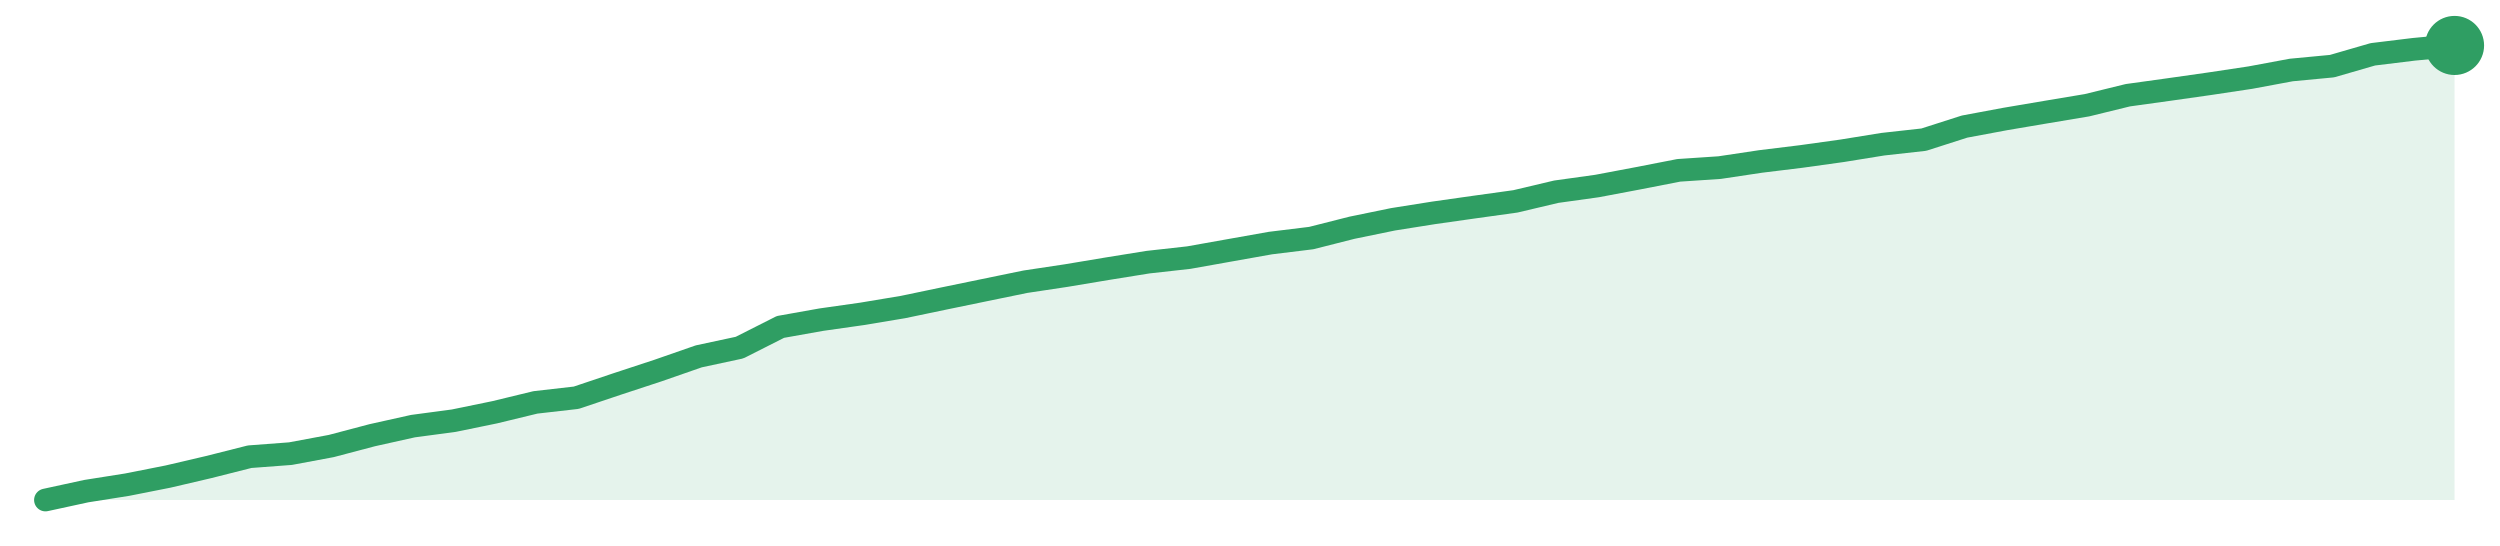
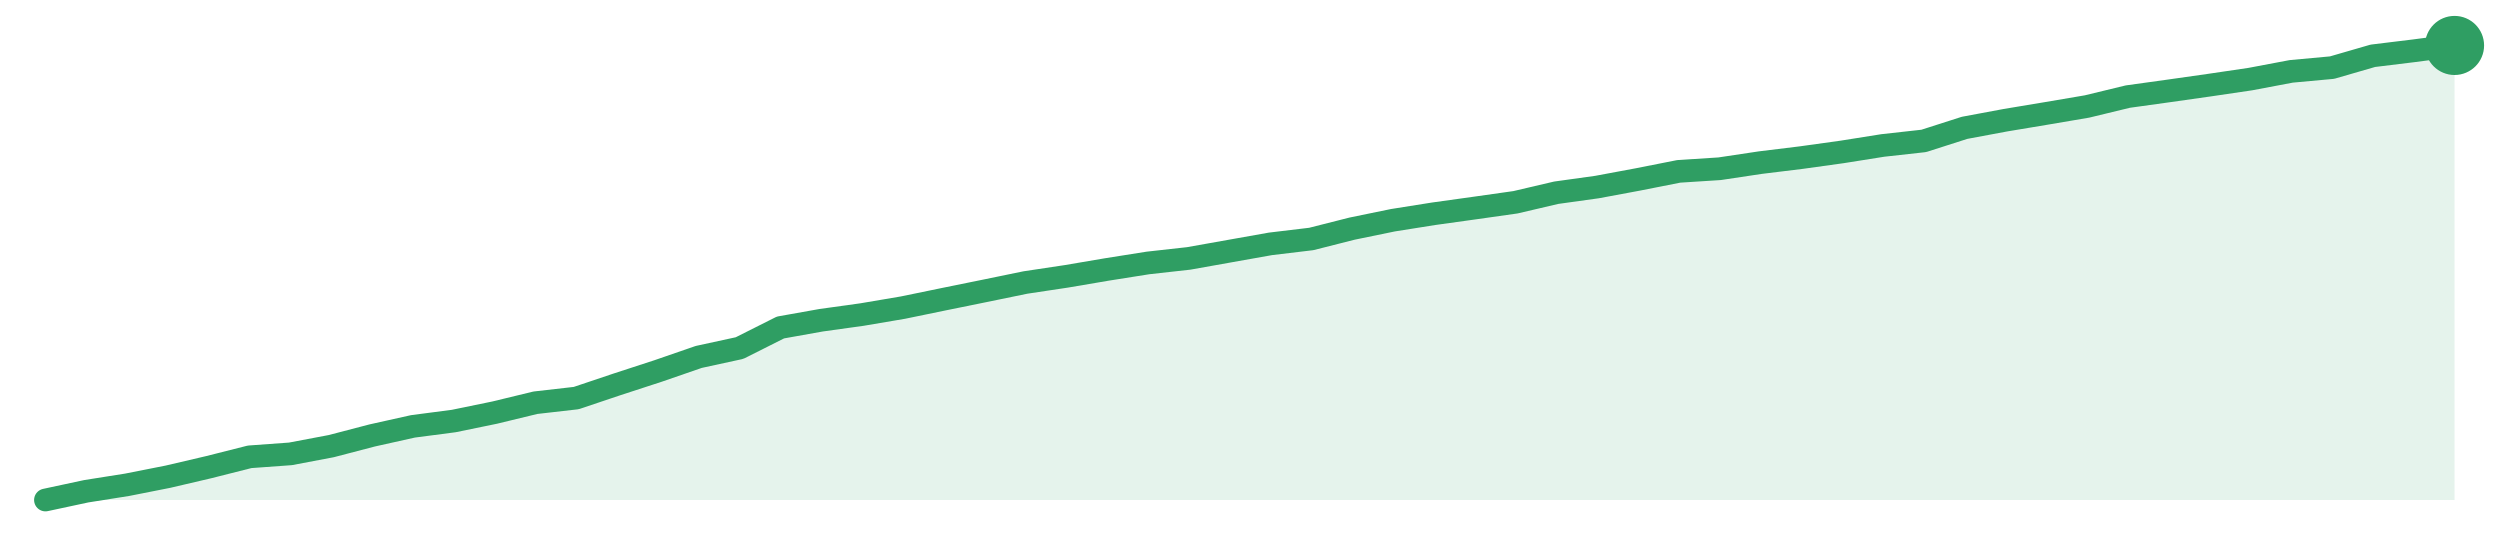
<svg xmlns="http://www.w3.org/2000/svg" width="220" height="48" viewBox="0 0 220 48" role="img" aria-label="trend">
-   <path d="M4.0,44.0 L4.0,44.0 L7.59,43.22 L11.19,42.65 L14.78,41.94 L18.37,41.1 L21.97,40.19 L25.56,39.92 L29.15,39.25 L32.75,38.3 L36.34,37.5 L39.93,37.02 L43.53,36.28 L47.12,35.41 L50.71,35.0 L54.31,33.79 L57.9,32.61 L61.49,31.36 L65.08,30.59 L68.68,28.77 L72.27,28.13 L75.86,27.62 L79.46,27.02 L83.05,26.27 L86.64,25.53 L90.24,24.79 L93.83,24.25 L97.42,23.65 L101.02,23.07 L104.61,22.67 L108.2,22.03 L111.8,21.39 L115.39,20.95 L118.98,20.04 L122.58,19.3 L126.17,18.73 L129.76,18.22 L133.36,17.72 L136.95,16.87 L140.54,16.37 L144.14,15.69 L147.73,14.99 L151.32,14.75 L154.92,14.21 L158.51,13.77 L162.1,13.27 L165.69,12.69 L169.29,12.29 L172.88,11.14 L176.47,10.47 L180.07,9.86 L183.66,9.26 L187.25,8.38 L190.85,7.88 L194.44,7.37 L198.03,6.83 L201.63,6.16 L205.22,5.82 L208.81,4.78 L212.41,4.34 L216.0,4.0 L216.0,44.0 Z" fill="#2f9e631f" />
-   <path d="M4.0,44.0 L7.59,43.22 L11.19,42.65 L14.78,41.94 L18.37,41.1 L21.97,40.19 L25.56,39.92 L29.15,39.25 L32.75,38.3 L36.34,37.5 L39.93,37.02 L43.53,36.28 L47.12,35.41 L50.71,35.0 L54.31,33.79 L57.9,32.61 L61.49,31.36 L65.08,30.59 L68.68,28.77 L72.27,28.13 L75.86,27.62 L79.46,27.02 L83.05,26.27 L86.64,25.53 L90.24,24.79 L93.83,24.25 L97.42,23.65 L101.02,23.07 L104.61,22.67 L108.2,22.03 L111.8,21.39 L115.39,20.95 L118.98,20.04 L122.58,19.3 L126.17,18.73 L129.76,18.22 L133.36,17.72 L136.95,16.87 L140.54,16.37 L144.14,15.69 L147.73,14.99 L151.32,14.75 L154.92,14.21 L158.51,13.77 L162.1,13.27 L165.69,12.69 L169.29,12.29 L172.88,11.14 L176.47,10.47 L180.07,9.86 L183.66,9.26 L187.25,8.38 L190.85,7.88 L194.44,7.37 L198.03,6.83 L201.63,6.16 L205.22,5.82 L208.81,4.78 L212.41,4.34 L216.0,4.0" fill="none" stroke="#2f9e63" stroke-width="2" stroke-linejoin="round" stroke-linecap="round" />
+   <path d="M4.0,44.0 L4.0,44.0 L7.59,43.23 L11.19,42.66 L14.78,41.95 L18.37,41.11 L21.97,40.2 L25.56,39.94 L29.15,39.26 L32.75,38.32 L36.34,37.52 L39.93,37.05 L43.53,36.31 L47.12,35.44 L50.71,35.03 L54.31,33.82 L57.9,32.65 L61.49,31.41 L65.08,30.63 L68.68,28.82 L72.27,28.18 L75.86,27.68 L79.46,27.07 L83.05,26.33 L86.64,25.6 L90.24,24.86 L93.83,24.32 L97.42,23.71 L101.02,23.14 L104.61,22.74 L108.2,22.1 L111.8,21.46 L115.39,21.03 L118.98,20.12 L122.58,19.38 L126.17,18.81 L129.76,18.31 L133.36,17.8 L136.95,16.96 L140.54,16.46 L144.14,15.79 L147.73,15.08 L151.32,14.85 L154.92,14.31 L158.51,13.87 L162.1,13.37 L165.69,12.8 L169.29,12.4 L172.88,11.25 L176.47,10.58 L180.07,9.98 L183.66,9.37 L187.25,8.5 L190.85,8.0 L194.44,7.49 L198.03,6.96 L201.63,6.28 L205.22,5.95 L208.81,4.91 L212.41,4.47 L216.0,4.0 L216.0,44.0 Z" fill="#2f9e631f" />
+   <path d="M4.0,44.0 L7.59,43.23 L11.19,42.66 L14.78,41.95 L18.37,41.11 L21.97,40.2 L25.56,39.94 L29.15,39.26 L32.75,38.32 L36.34,37.52 L39.93,37.05 L43.53,36.31 L47.12,35.44 L50.71,35.03 L54.31,33.82 L57.9,32.65 L61.49,31.41 L65.08,30.63 L68.68,28.82 L72.27,28.18 L75.86,27.68 L79.46,27.07 L83.05,26.33 L86.64,25.6 L90.24,24.86 L93.83,24.32 L97.42,23.71 L101.02,23.14 L104.61,22.74 L108.2,22.1 L111.8,21.46 L115.39,21.03 L118.98,20.12 L122.58,19.38 L126.17,18.81 L129.76,18.31 L133.36,17.8 L136.95,16.96 L140.54,16.46 L144.14,15.79 L147.73,15.08 L151.32,14.85 L154.92,14.31 L158.51,13.87 L162.1,13.37 L165.69,12.8 L169.29,12.4 L172.88,11.25 L176.47,10.58 L180.07,9.98 L183.66,9.37 L187.25,8.5 L190.85,8.0 L194.44,7.49 L198.03,6.96 L201.63,6.28 L205.22,5.95 L208.81,4.91 L212.41,4.47 L216.0,4.0" fill="none" stroke="#2f9e63" stroke-width="2" stroke-linejoin="round" stroke-linecap="round" />
  <circle cx="216.0" cy="4.0" r="2.6" fill="#2f9e63" />
</svg>
